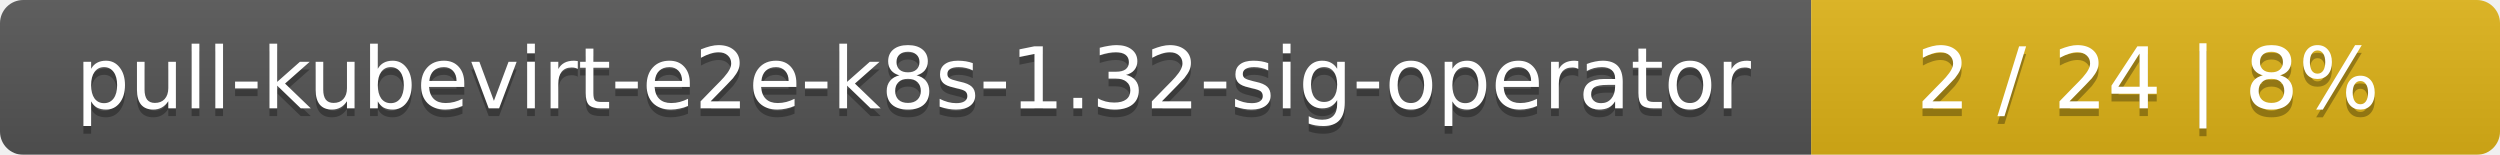
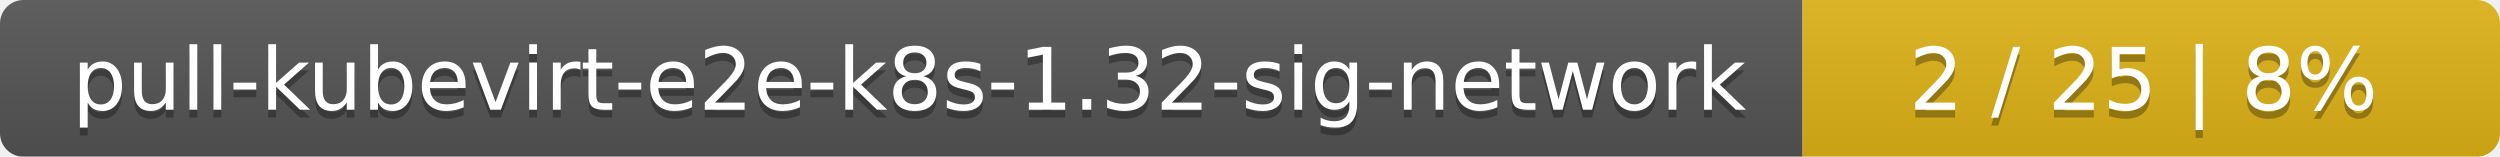
- <svg xmlns="http://www.w3.org/2000/svg" width="323" height="20">
+ <svg xmlns="http://www.w3.org/2000/svg" width="319" height="20">
  <linearGradient id="smooth" x2="0" y2="100%">
    <stop offset="0" stop-color="#bbb" stop-opacity=".1" />
    <stop offset="1" stop-opacity=".1" />
  </linearGradient>
  <mask id="round">
-     <rect width="323" height="20" rx="3" fill="#fff" />
+     <rect width="319" height="20" rx="3" fill="#fff" />
  </mask>
  <g mask="url(#round)">
-     <rect width="234" height="20" fill="#555" />
-     <rect x="234" width="89" height="20" fill="#dfb317" />
-     <rect width="323" height="20" fill="url(#smooth)" />
+     <rect width="230" height="20" fill="#555" />
+     <rect x="230" width="89" height="20" fill="#dfb317" />
+     <rect width="319" height="20" fill="url(#smooth)" />
  </g>
  <g fill="#fff" text-anchor="middle" font-family="DejaVu Sans,Verdana,Geneva,sans-serif" font-size="11">
-     <text x="118" y="15" fill="#010101" fill-opacity=".3">pull-kubevirt-e2e-k8s-1.32-sig-operator</text>
-     <text x="118" y="14">pull-kubevirt-e2e-k8s-1.32-sig-operator</text>
-     <text x="277.5" y="15" fill="#010101" fill-opacity=".3">2 / 24    |    8%</text>
-     <text x="277.5" y="14">2 / 24    |    8%</text>
+     <text x="116" y="15" fill="#010101" fill-opacity=".3">pull-kubevirt-e2e-k8s-1.32-sig-network</text>
+     <text x="116" y="14">pull-kubevirt-e2e-k8s-1.32-sig-network</text>
+     <text x="273.5" y="15" fill="#010101" fill-opacity=".3">2 / 25    |    8%</text>
+     <text x="273.5" y="14">2 / 25    |    8%</text>
  </g>
</svg>
